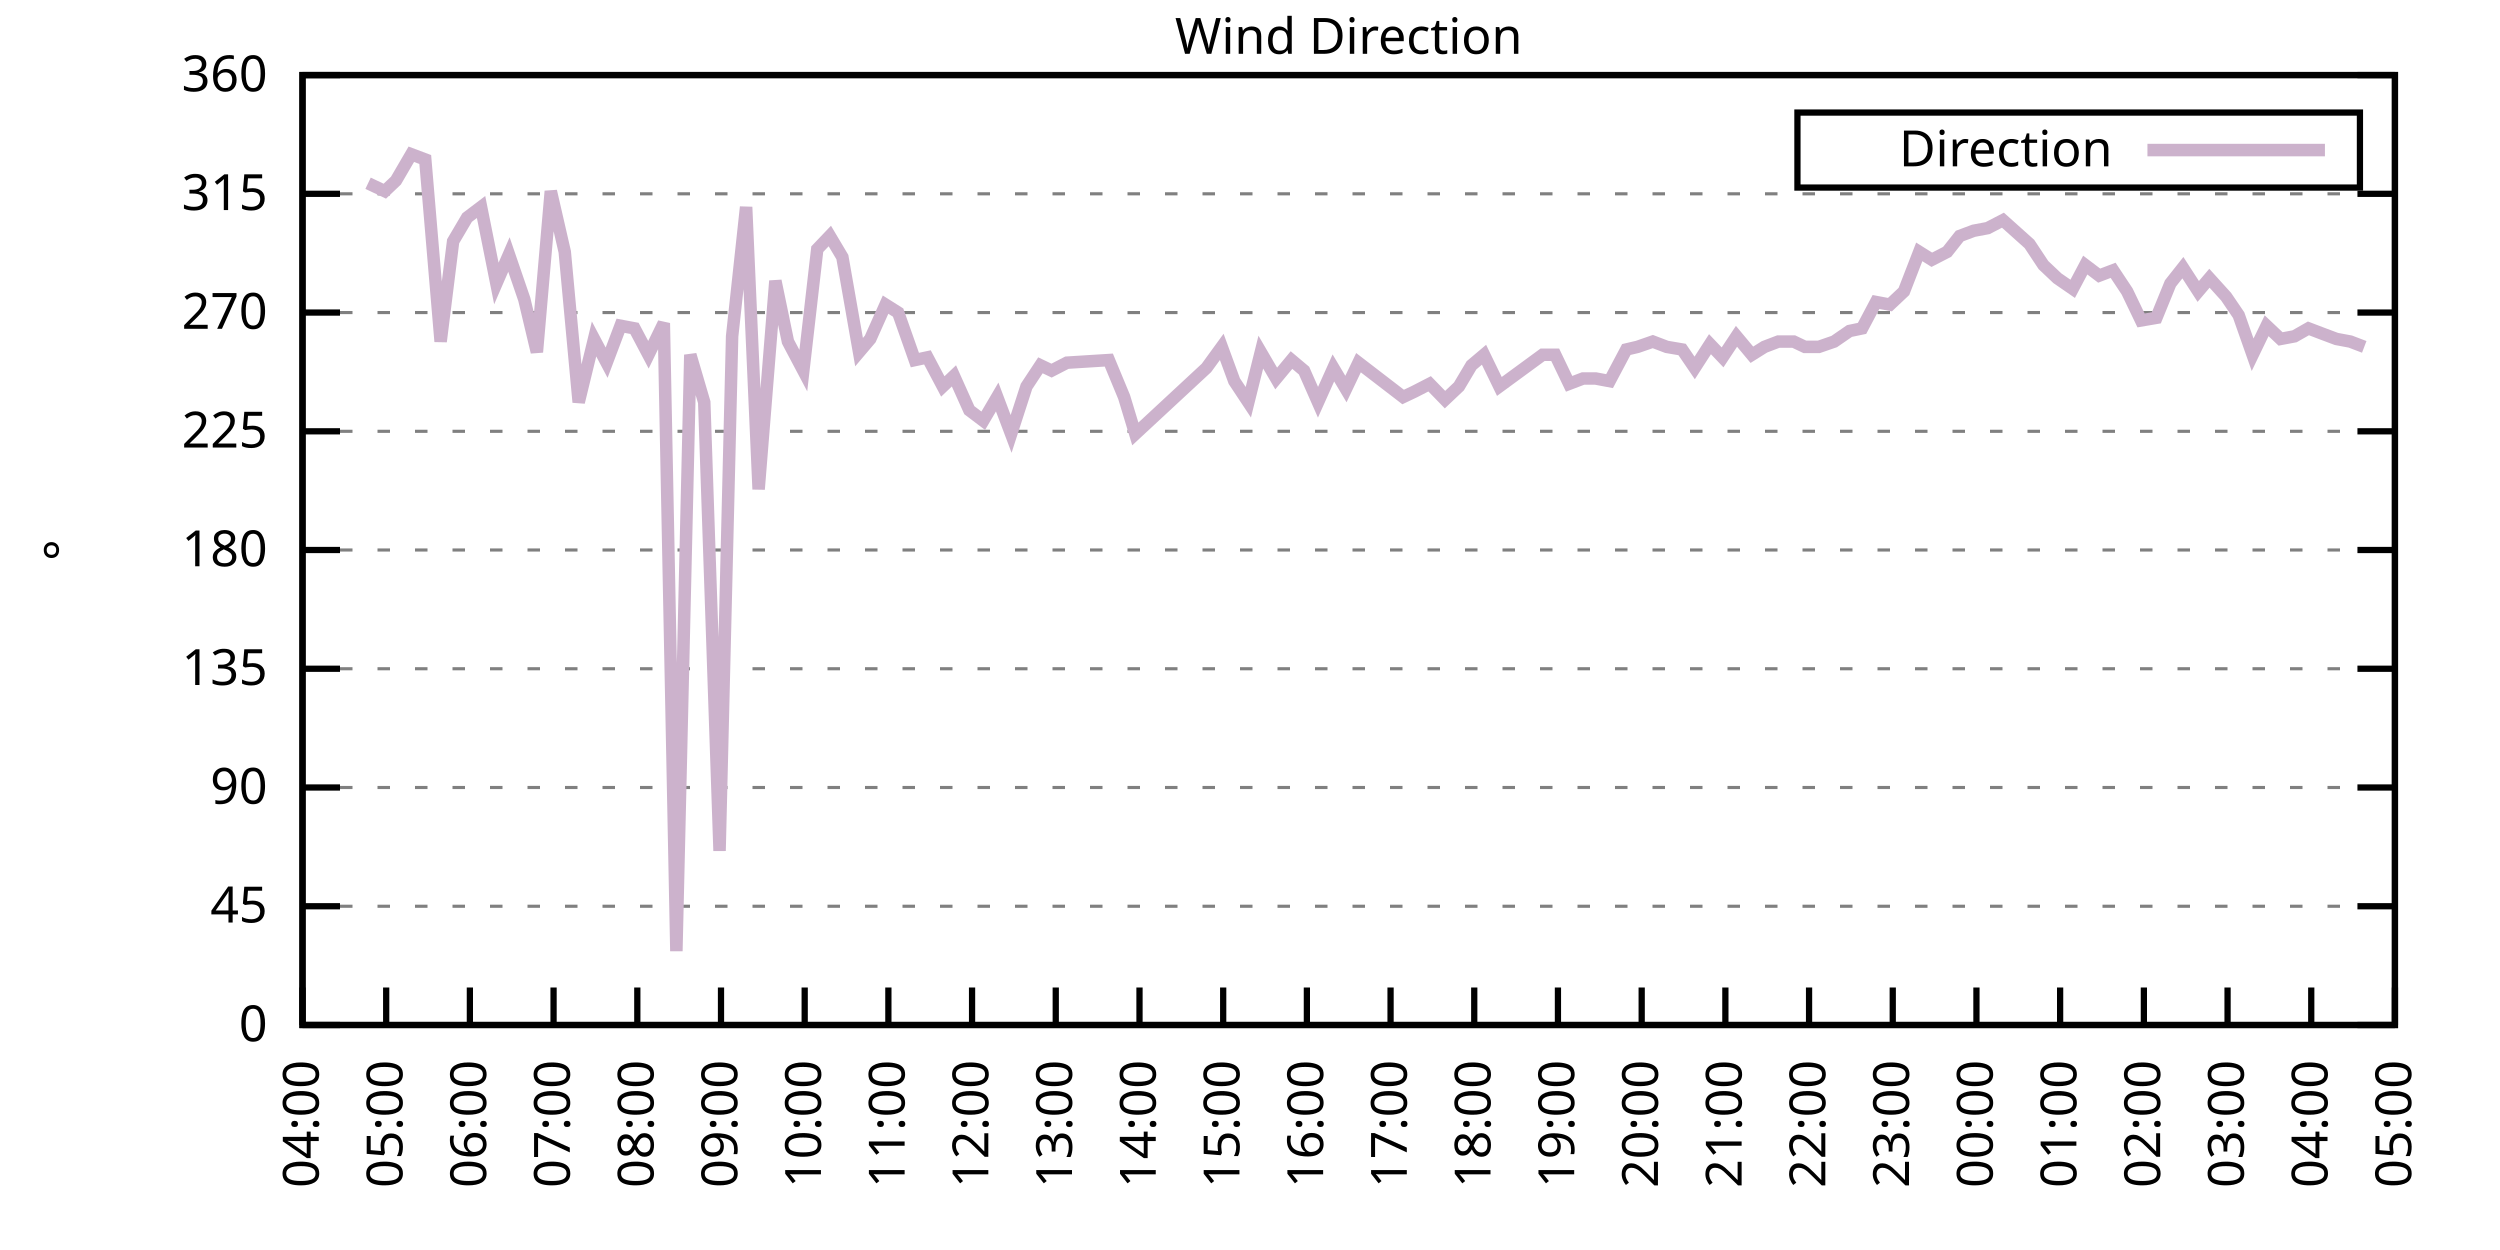
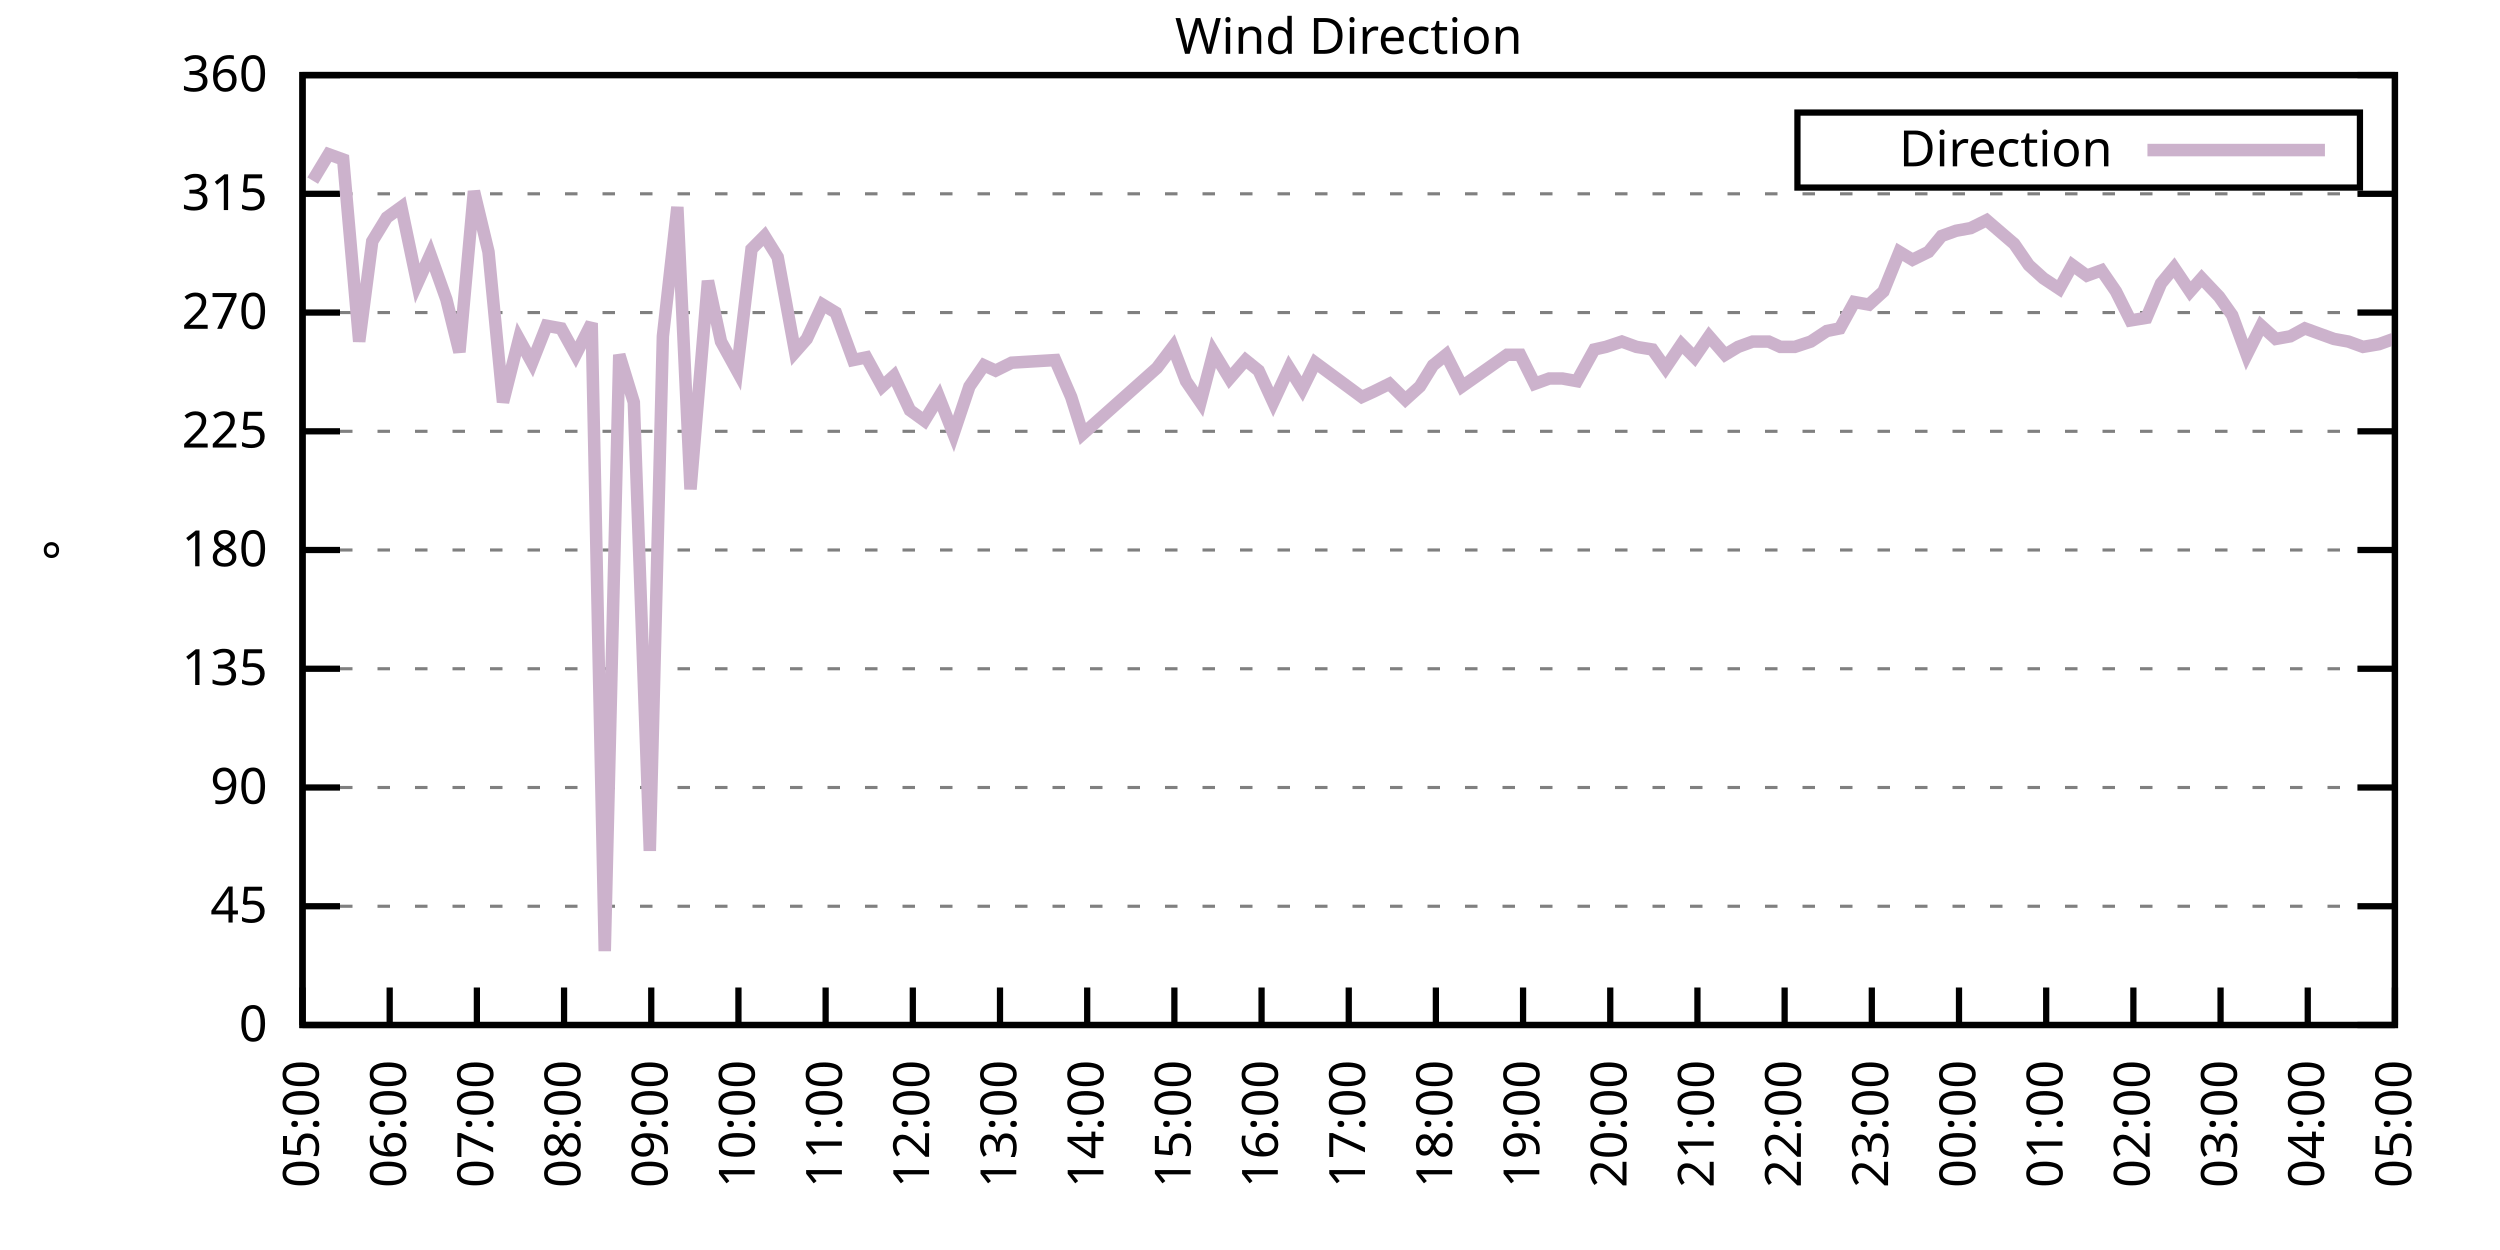
<svg xmlns="http://www.w3.org/2000/svg" xmlns:xlink="http://www.w3.org/1999/xlink" width="400" height="200" viewBox="0 0 400 200">
  <g id="gnuplot_canvas">
    <rect x="0" y="0" width="400" height="200" fill="none" />
    <defs>
      <circle id="gpDot" r="0.5" stroke-width="0.5" stroke="currentColor" />
      <path id="gpPt0" stroke-width="0.333" stroke="currentColor" d="M-1,0 h2 M0,-1 v2" />
      <path id="gpPt1" stroke-width="0.333" stroke="currentColor" d="M-1,-1 L1,1 M1,-1 L-1,1" />
      <path id="gpPt2" stroke-width="0.333" stroke="currentColor" d="M-1,0 L1,0 M0,-1 L0,1 M-1,-1 L1,1 M-1,1 L1,-1" />
      <rect id="gpPt3" stroke-width="0.333" stroke="currentColor" x="-1" y="-1" width="2" height="2" />
      <rect id="gpPt4" stroke-width="0.333" stroke="currentColor" fill="currentColor" x="-1" y="-1" width="2" height="2" />
      <circle id="gpPt5" stroke-width="0.333" stroke="currentColor" cx="0" cy="0" r="1" />
      <use xlink:href="#gpPt5" id="gpPt6" fill="currentColor" stroke="none" />
      <path id="gpPt7" stroke-width="0.333" stroke="currentColor" d="M0,-1.33 L-1.33,0.67 L1.33,0.67 z" />
      <use xlink:href="#gpPt7" id="gpPt8" fill="currentColor" stroke="none" />
      <use xlink:href="#gpPt7" id="gpPt9" stroke="currentColor" transform="rotate(180)" />
      <use xlink:href="#gpPt9" id="gpPt10" fill="currentColor" stroke="none" />
      <use xlink:href="#gpPt3" id="gpPt11" stroke="currentColor" transform="rotate(45)" />
      <use xlink:href="#gpPt11" id="gpPt12" fill="currentColor" stroke="none" />
      <path id="gpPt13" stroke-width="0.333" stroke="currentColor" d="M0,1.330 L1.265,0.411 L0.782,-1.067 L-0.782,-1.076 L-1.265,0.411 z" />
      <use xlink:href="#gpPt13" id="gpPt14" fill="currentColor" stroke="none" />
      <filter id="textbox" filterUnits="objectBoundingBox" x="0" y="0" height="1" width="1">
        <feFlood flood-color="white" flood-opacity="1" result="bgnd" />
        <feComposite in="SourceGraphic" in2="bgnd" operator="atop" />
      </filter>
      <filter id="greybox" filterUnits="objectBoundingBox" x="0" y="0" height="1" width="1">
        <feFlood flood-color="lightgrey" flood-opacity="1" result="grey" />
        <feComposite in="SourceGraphic" in2="grey" operator="atop" />
      </filter>
    </defs>
    <g fill="none" color="white" stroke="currentColor" stroke-width="1.00" stroke-linecap="butt" stroke-linejoin="miter">
</g>
    <g fill="none" color="black" stroke="currentColor" stroke-width="1.00" stroke-linecap="butt" stroke-linejoin="miter">
      <g stroke="none" shape-rendering="crispEdges">
        <polygon fill="rgb(255, 255, 255)" points="48.40,164.00 383.18,164.00 383.18,12.02 48.40,12.02 " />
      </g>
    </g>
    <g fill="none" color="black" stroke="currentColor" stroke-width="1.00" stroke-linecap="butt" stroke-linejoin="miter">
</g>
    <g fill="none" color="black" stroke="black" stroke-width="0.50" stroke-linecap="butt" stroke-linejoin="miter">
</g>
    <g fill="none" color="gray" stroke="currentColor" stroke-width="0.50" stroke-linecap="butt" stroke-linejoin="miter">
      <path stroke="gray" stroke-dasharray="2,4" class="gridline" d="M48.40,164.00 L383.19,164.00  " />
    </g>
    <g fill="none" color="gray" stroke="gray" stroke-width="1.00" stroke-linecap="butt" stroke-linejoin="miter">
</g>
    <g fill="none" color="black" stroke="currentColor" stroke-width="1.00" stroke-linecap="butt" stroke-linejoin="miter">
      <path stroke="black" d="M48.40,164.00 L54.40,164.00 M383.19,164.00 L377.19,164.00  " />
      <g transform="translate(42.80,166.60)" stroke="none" fill="black" font-family="Sans" font-size="8.00" text-anchor="end">
        <text>
          <tspan font-family="Sans"> 0</tspan>
        </text>
      </g>
    </g>
    <g fill="none" color="black" stroke="currentColor" stroke-width="1.00" stroke-linecap="butt" stroke-linejoin="miter">
</g>
    <g fill="none" color="black" stroke="black" stroke-width="0.50" stroke-linecap="butt" stroke-linejoin="miter">
</g>
    <g fill="none" color="gray" stroke="currentColor" stroke-width="0.50" stroke-linecap="butt" stroke-linejoin="miter">
      <path stroke="gray" stroke-dasharray="2,4" class="gridline" d="M48.40,145.00 L383.19,145.00  " />
    </g>
    <g fill="none" color="gray" stroke="gray" stroke-width="1.00" stroke-linecap="butt" stroke-linejoin="miter">
</g>
    <g fill="none" color="black" stroke="currentColor" stroke-width="1.00" stroke-linecap="butt" stroke-linejoin="miter">
      <path stroke="black" d="M48.40,145.00 L54.40,145.00 M383.19,145.00 L377.19,145.00  " />
      <g transform="translate(42.80,147.60)" stroke="none" fill="black" font-family="Sans" font-size="8.00" text-anchor="end">
        <text>
          <tspan font-family="Sans"> 45</tspan>
        </text>
      </g>
    </g>
    <g fill="none" color="black" stroke="currentColor" stroke-width="1.00" stroke-linecap="butt" stroke-linejoin="miter">
</g>
    <g fill="none" color="black" stroke="black" stroke-width="0.50" stroke-linecap="butt" stroke-linejoin="miter">
</g>
    <g fill="none" color="gray" stroke="currentColor" stroke-width="0.50" stroke-linecap="butt" stroke-linejoin="miter">
      <path stroke="gray" stroke-dasharray="2,4" class="gridline" d="M48.40,126.00 L383.19,126.00  " />
    </g>
    <g fill="none" color="gray" stroke="gray" stroke-width="1.00" stroke-linecap="butt" stroke-linejoin="miter">
</g>
    <g fill="none" color="black" stroke="currentColor" stroke-width="1.00" stroke-linecap="butt" stroke-linejoin="miter">
      <path stroke="black" d="M48.40,126.00 L54.40,126.00 M383.19,126.00 L377.19,126.00  " />
      <g transform="translate(42.80,128.60)" stroke="none" fill="black" font-family="Sans" font-size="8.00" text-anchor="end">
        <text>
          <tspan font-family="Sans"> 90</tspan>
        </text>
      </g>
    </g>
    <g fill="none" color="black" stroke="currentColor" stroke-width="1.00" stroke-linecap="butt" stroke-linejoin="miter">
</g>
    <g fill="none" color="black" stroke="black" stroke-width="0.50" stroke-linecap="butt" stroke-linejoin="miter">
</g>
    <g fill="none" color="gray" stroke="currentColor" stroke-width="0.50" stroke-linecap="butt" stroke-linejoin="miter">
      <path stroke="gray" stroke-dasharray="2,4" class="gridline" d="M48.40,107.00 L383.19,107.00  " />
    </g>
    <g fill="none" color="gray" stroke="gray" stroke-width="1.00" stroke-linecap="butt" stroke-linejoin="miter">
</g>
    <g fill="none" color="black" stroke="currentColor" stroke-width="1.00" stroke-linecap="butt" stroke-linejoin="miter">
      <path stroke="black" d="M48.40,107.00 L54.40,107.00 M383.19,107.00 L377.19,107.00  " />
      <g transform="translate(42.80,109.60)" stroke="none" fill="black" font-family="Sans" font-size="8.00" text-anchor="end">
        <text>
          <tspan font-family="Sans"> 135</tspan>
        </text>
      </g>
    </g>
    <g fill="none" color="black" stroke="currentColor" stroke-width="1.00" stroke-linecap="butt" stroke-linejoin="miter">
</g>
    <g fill="none" color="black" stroke="black" stroke-width="0.50" stroke-linecap="butt" stroke-linejoin="miter">
</g>
    <g fill="none" color="gray" stroke="currentColor" stroke-width="0.50" stroke-linecap="butt" stroke-linejoin="miter">
      <path stroke="gray" stroke-dasharray="2,4" class="gridline" d="M48.40,88.00 L383.19,88.00  " />
    </g>
    <g fill="none" color="gray" stroke="gray" stroke-width="1.00" stroke-linecap="butt" stroke-linejoin="miter">
</g>
    <g fill="none" color="black" stroke="currentColor" stroke-width="1.00" stroke-linecap="butt" stroke-linejoin="miter">
      <path stroke="black" d="M48.40,88.00 L54.40,88.00 M383.19,88.00 L377.19,88.00  " />
      <g transform="translate(42.80,90.60)" stroke="none" fill="black" font-family="Sans" font-size="8.00" text-anchor="end">
        <text>
          <tspan font-family="Sans"> 180</tspan>
        </text>
      </g>
    </g>
    <g fill="none" color="black" stroke="currentColor" stroke-width="1.00" stroke-linecap="butt" stroke-linejoin="miter">
</g>
    <g fill="none" color="black" stroke="black" stroke-width="0.50" stroke-linecap="butt" stroke-linejoin="miter">
</g>
    <g fill="none" color="gray" stroke="currentColor" stroke-width="0.50" stroke-linecap="butt" stroke-linejoin="miter">
      <path stroke="gray" stroke-dasharray="2,4" class="gridline" d="M48.40,69.01 L383.19,69.01  " />
    </g>
    <g fill="none" color="gray" stroke="gray" stroke-width="1.00" stroke-linecap="butt" stroke-linejoin="miter">
</g>
    <g fill="none" color="black" stroke="currentColor" stroke-width="1.00" stroke-linecap="butt" stroke-linejoin="miter">
      <path stroke="black" d="M48.40,69.01 L54.40,69.01 M383.19,69.01 L377.19,69.01  " />
      <g transform="translate(42.80,71.61)" stroke="none" fill="black" font-family="Sans" font-size="8.00" text-anchor="end">
        <text>
          <tspan font-family="Sans"> 225</tspan>
        </text>
      </g>
    </g>
    <g fill="none" color="black" stroke="currentColor" stroke-width="1.00" stroke-linecap="butt" stroke-linejoin="miter">
</g>
    <g fill="none" color="black" stroke="black" stroke-width="0.50" stroke-linecap="butt" stroke-linejoin="miter">
</g>
    <g fill="none" color="gray" stroke="currentColor" stroke-width="0.50" stroke-linecap="butt" stroke-linejoin="miter">
      <path stroke="gray" stroke-dasharray="2,4" class="gridline" d="M48.40,50.01 L383.19,50.01  " />
    </g>
    <g fill="none" color="gray" stroke="gray" stroke-width="1.00" stroke-linecap="butt" stroke-linejoin="miter">
</g>
    <g fill="none" color="black" stroke="currentColor" stroke-width="1.00" stroke-linecap="butt" stroke-linejoin="miter">
      <path stroke="black" d="M48.40,50.01 L54.40,50.01 M383.19,50.01 L377.19,50.01  " />
      <g transform="translate(42.80,52.61)" stroke="none" fill="black" font-family="Sans" font-size="8.00" text-anchor="end">
        <text>
          <tspan font-family="Sans"> 270</tspan>
        </text>
      </g>
    </g>
    <g fill="none" color="black" stroke="currentColor" stroke-width="1.00" stroke-linecap="butt" stroke-linejoin="miter">
</g>
    <g fill="none" color="black" stroke="black" stroke-width="0.50" stroke-linecap="butt" stroke-linejoin="miter">
</g>
    <g fill="none" color="gray" stroke="currentColor" stroke-width="0.50" stroke-linecap="butt" stroke-linejoin="miter">
      <path stroke="gray" stroke-dasharray="2,4" class="gridline" d="M48.40,31.01 L383.19,31.01  " />
    </g>
    <g fill="none" color="gray" stroke="gray" stroke-width="1.00" stroke-linecap="butt" stroke-linejoin="miter">
</g>
    <g fill="none" color="black" stroke="currentColor" stroke-width="1.00" stroke-linecap="butt" stroke-linejoin="miter">
      <path stroke="black" d="M48.40,31.01 L54.40,31.01 M383.19,31.01 L377.19,31.01  " />
      <g transform="translate(42.80,33.61)" stroke="none" fill="black" font-family="Sans" font-size="8.00" text-anchor="end">
        <text>
          <tspan font-family="Sans"> 315</tspan>
        </text>
      </g>
    </g>
    <g fill="none" color="black" stroke="currentColor" stroke-width="1.00" stroke-linecap="butt" stroke-linejoin="miter">
</g>
    <g fill="none" color="black" stroke="black" stroke-width="0.50" stroke-linecap="butt" stroke-linejoin="miter">
</g>
    <g fill="none" color="gray" stroke="currentColor" stroke-width="0.50" stroke-linecap="butt" stroke-linejoin="miter">
      <path stroke="gray" stroke-dasharray="2,4" class="gridline" d="M48.40,12.01 L383.19,12.01  " />
    </g>
    <g fill="none" color="gray" stroke="gray" stroke-width="1.00" stroke-linecap="butt" stroke-linejoin="miter">
</g>
    <g fill="none" color="black" stroke="currentColor" stroke-width="1.00" stroke-linecap="butt" stroke-linejoin="miter">
      <path stroke="black" d="M48.40,12.01 L54.40,12.01 M383.19,12.01 L377.19,12.01  " />
      <g transform="translate(42.80,14.61)" stroke="none" fill="black" font-family="Sans" font-size="8.00" text-anchor="end">
        <text>
          <tspan font-family="Sans"> 360</tspan>
        </text>
      </g>
    </g>
    <g fill="none" color="black" stroke="currentColor" stroke-width="1.00" stroke-linecap="butt" stroke-linejoin="miter">
      <path stroke="black" d="M48.40,164.00 L48.40,158.00  " />
      <g transform="translate(51.00,169.60) rotate(270.00)" stroke="none" fill="black" font-family="Sans" font-size="8.00" text-anchor="end">
        <text>
-           <tspan font-family="Sans">04:00</tspan>
-         </text>
-       </g>
-     </g>
-     <g fill="none" color="black" stroke="currentColor" stroke-width="1.00" stroke-linecap="butt" stroke-linejoin="miter">
-       <path stroke="black" d="M61.79,164.00 L61.79,158.00  " />
-       <g transform="translate(64.39,169.60) rotate(270.00)" stroke="none" fill="black" font-family="Sans" font-size="8.00" text-anchor="end">
-         <text>
          <tspan font-family="Sans">05:00</tspan>
        </text>
      </g>
    </g>
    <g fill="none" color="black" stroke="currentColor" stroke-width="1.00" stroke-linecap="butt" stroke-linejoin="miter">
-       <path stroke="black" d="M75.18,164.00 L75.18,158.00  " />
-       <g transform="translate(77.78,169.60) rotate(270.00)" stroke="none" fill="black" font-family="Sans" font-size="8.00" text-anchor="end">
+       <path stroke="black" d="M62.35,164.00 L62.35,158.00  " />
+       <g transform="translate(64.95,169.60) rotate(270.00)" stroke="none" fill="black" font-family="Sans" font-size="8.00" text-anchor="end">
        <text>
          <tspan font-family="Sans">06:00</tspan>
        </text>
      </g>
    </g>
    <g fill="none" color="black" stroke="currentColor" stroke-width="1.00" stroke-linecap="butt" stroke-linejoin="miter">
-       <path stroke="black" d="M88.57,164.00 L88.57,158.00  " />
-       <g transform="translate(91.17,169.60) rotate(270.00)" stroke="none" fill="black" font-family="Sans" font-size="8.00" text-anchor="end">
+       <path stroke="black" d="M76.30,164.00 L76.30,158.00  " />
+       <g transform="translate(78.90,169.60) rotate(270.00)" stroke="none" fill="black" font-family="Sans" font-size="8.00" text-anchor="end">
        <text>
          <tspan font-family="Sans">07:00</tspan>
        </text>
      </g>
    </g>
    <g fill="none" color="black" stroke="currentColor" stroke-width="1.00" stroke-linecap="butt" stroke-linejoin="miter">
-       <path stroke="black" d="M101.97,164.00 L101.97,158.00  " />
-       <g transform="translate(104.57,169.60) rotate(270.00)" stroke="none" fill="black" font-family="Sans" font-size="8.00" text-anchor="end">
+       <path stroke="black" d="M90.25,164.00 L90.25,158.00  " />
+       <g transform="translate(92.85,169.60) rotate(270.00)" stroke="none" fill="black" font-family="Sans" font-size="8.00" text-anchor="end">
        <text>
          <tspan font-family="Sans">08:00</tspan>
        </text>
      </g>
    </g>
    <g fill="none" color="black" stroke="currentColor" stroke-width="1.00" stroke-linecap="butt" stroke-linejoin="miter">
-       <path stroke="black" d="M115.36,164.00 L115.36,158.00  " />
-       <g transform="translate(117.96,169.60) rotate(270.00)" stroke="none" fill="black" font-family="Sans" font-size="8.00" text-anchor="end">
+       <path stroke="black" d="M104.20,164.00 L104.20,158.00  " />
+       <g transform="translate(106.80,169.60) rotate(270.00)" stroke="none" fill="black" font-family="Sans" font-size="8.00" text-anchor="end">
        <text>
          <tspan font-family="Sans">09:00</tspan>
        </text>
      </g>
    </g>
    <g fill="none" color="black" stroke="currentColor" stroke-width="1.00" stroke-linecap="butt" stroke-linejoin="miter">
-       <path stroke="black" d="M128.75,164.00 L128.75,158.00  " />
-       <g transform="translate(131.35,169.60) rotate(270.00)" stroke="none" fill="black" font-family="Sans" font-size="8.00" text-anchor="end">
+       <path stroke="black" d="M118.15,164.00 L118.15,158.00  " />
+       <g transform="translate(120.75,169.60) rotate(270.00)" stroke="none" fill="black" font-family="Sans" font-size="8.00" text-anchor="end">
        <text>
          <tspan font-family="Sans">10:00</tspan>
        </text>
      </g>
    </g>
    <g fill="none" color="black" stroke="currentColor" stroke-width="1.00" stroke-linecap="butt" stroke-linejoin="miter">
-       <path stroke="black" d="M142.14,164.00 L142.14,158.00  " />
-       <g transform="translate(144.74,169.60) rotate(270.00)" stroke="none" fill="black" font-family="Sans" font-size="8.00" text-anchor="end">
+       <path stroke="black" d="M132.10,164.00 L132.10,158.00  " />
+       <g transform="translate(134.70,169.60) rotate(270.00)" stroke="none" fill="black" font-family="Sans" font-size="8.00" text-anchor="end">
        <text>
          <tspan font-family="Sans">11:00</tspan>
        </text>
      </g>
    </g>
    <g fill="none" color="black" stroke="currentColor" stroke-width="1.00" stroke-linecap="butt" stroke-linejoin="miter">
-       <path stroke="black" d="M155.53,164.00 L155.53,158.00  " />
-       <g transform="translate(158.13,169.60) rotate(270.00)" stroke="none" fill="black" font-family="Sans" font-size="8.00" text-anchor="end">
+       <path stroke="black" d="M146.05,164.00 L146.05,158.00  " />
+       <g transform="translate(148.65,169.60) rotate(270.00)" stroke="none" fill="black" font-family="Sans" font-size="8.00" text-anchor="end">
        <text>
          <tspan font-family="Sans">12:00</tspan>
        </text>
      </g>
    </g>
    <g fill="none" color="black" stroke="currentColor" stroke-width="1.00" stroke-linecap="butt" stroke-linejoin="miter">
-       <path stroke="black" d="M168.92,164.00 L168.92,158.00  " />
-       <g transform="translate(171.52,169.60) rotate(270.00)" stroke="none" fill="black" font-family="Sans" font-size="8.00" text-anchor="end">
+       <path stroke="black" d="M160.00,164.00 L160.00,158.00  " />
+       <g transform="translate(162.60,169.60) rotate(270.00)" stroke="none" fill="black" font-family="Sans" font-size="8.00" text-anchor="end">
        <text>
          <tspan font-family="Sans">13:00</tspan>
        </text>
      </g>
    </g>
    <g fill="none" color="black" stroke="currentColor" stroke-width="1.00" stroke-linecap="butt" stroke-linejoin="miter">
-       <path stroke="black" d="M182.32,164.00 L182.32,158.00  " />
-       <g transform="translate(184.92,169.60) rotate(270.00)" stroke="none" fill="black" font-family="Sans" font-size="8.00" text-anchor="end">
+       <path stroke="black" d="M173.95,164.00 L173.95,158.00  " />
+       <g transform="translate(176.55,169.60) rotate(270.00)" stroke="none" fill="black" font-family="Sans" font-size="8.00" text-anchor="end">
        <text>
          <tspan font-family="Sans">14:00</tspan>
        </text>
      </g>
    </g>
    <g fill="none" color="black" stroke="currentColor" stroke-width="1.00" stroke-linecap="butt" stroke-linejoin="miter">
-       <path stroke="black" d="M195.71,164.00 L195.71,158.00  " />
-       <g transform="translate(198.31,169.60) rotate(270.00)" stroke="none" fill="black" font-family="Sans" font-size="8.00" text-anchor="end">
+       <path stroke="black" d="M187.90,164.00 L187.90,158.00  " />
+       <g transform="translate(190.50,169.60) rotate(270.00)" stroke="none" fill="black" font-family="Sans" font-size="8.00" text-anchor="end">
        <text>
          <tspan font-family="Sans">15:00</tspan>
        </text>
      </g>
    </g>
    <g fill="none" color="black" stroke="currentColor" stroke-width="1.00" stroke-linecap="butt" stroke-linejoin="miter">
-       <path stroke="black" d="M209.10,164.00 L209.10,158.00  " />
-       <g transform="translate(211.70,169.60) rotate(270.00)" stroke="none" fill="black" font-family="Sans" font-size="8.00" text-anchor="end">
+       <path stroke="black" d="M201.85,164.00 L201.85,158.00  " />
+       <g transform="translate(204.45,169.60) rotate(270.00)" stroke="none" fill="black" font-family="Sans" font-size="8.00" text-anchor="end">
        <text>
          <tspan font-family="Sans">16:00</tspan>
        </text>
      </g>
    </g>
    <g fill="none" color="black" stroke="currentColor" stroke-width="1.00" stroke-linecap="butt" stroke-linejoin="miter">
-       <path stroke="black" d="M222.49,164.00 L222.49,158.00  " />
-       <g transform="translate(225.09,169.60) rotate(270.00)" stroke="none" fill="black" font-family="Sans" font-size="8.00" text-anchor="end">
+       <path stroke="black" d="M215.80,164.00 L215.80,158.00  " />
+       <g transform="translate(218.40,169.60) rotate(270.00)" stroke="none" fill="black" font-family="Sans" font-size="8.00" text-anchor="end">
        <text>
          <tspan font-family="Sans">17:00</tspan>
        </text>
      </g>
    </g>
    <g fill="none" color="black" stroke="currentColor" stroke-width="1.00" stroke-linecap="butt" stroke-linejoin="miter">
-       <path stroke="black" d="M235.88,164.00 L235.88,158.00  " />
-       <g transform="translate(238.48,169.60) rotate(270.00)" stroke="none" fill="black" font-family="Sans" font-size="8.00" text-anchor="end">
+       <path stroke="black" d="M229.74,164.00 L229.74,158.00  " />
+       <g transform="translate(232.34,169.60) rotate(270.00)" stroke="none" fill="black" font-family="Sans" font-size="8.00" text-anchor="end">
        <text>
          <tspan font-family="Sans">18:00</tspan>
        </text>
      </g>
    </g>
    <g fill="none" color="black" stroke="currentColor" stroke-width="1.00" stroke-linecap="butt" stroke-linejoin="miter">
-       <path stroke="black" d="M249.27,164.00 L249.27,158.00  " />
-       <g transform="translate(251.87,169.60) rotate(270.00)" stroke="none" fill="black" font-family="Sans" font-size="8.00" text-anchor="end">
+       <path stroke="black" d="M243.69,164.00 L243.69,158.00  " />
+       <g transform="translate(246.29,169.60) rotate(270.00)" stroke="none" fill="black" font-family="Sans" font-size="8.00" text-anchor="end">
        <text>
          <tspan font-family="Sans">19:00</tspan>
        </text>
      </g>
    </g>
    <g fill="none" color="black" stroke="currentColor" stroke-width="1.00" stroke-linecap="butt" stroke-linejoin="miter">
-       <path stroke="black" d="M262.67,164.00 L262.67,158.00  " />
-       <g transform="translate(265.27,169.60) rotate(270.00)" stroke="none" fill="black" font-family="Sans" font-size="8.00" text-anchor="end">
+       <path stroke="black" d="M257.64,164.00 L257.64,158.00  " />
+       <g transform="translate(260.24,169.60) rotate(270.00)" stroke="none" fill="black" font-family="Sans" font-size="8.00" text-anchor="end">
        <text>
          <tspan font-family="Sans">20:00</tspan>
        </text>
      </g>
    </g>
    <g fill="none" color="black" stroke="currentColor" stroke-width="1.00" stroke-linecap="butt" stroke-linejoin="miter">
-       <path stroke="black" d="M276.06,164.00 L276.06,158.00  " />
-       <g transform="translate(278.66,169.60) rotate(270.00)" stroke="none" fill="black" font-family="Sans" font-size="8.00" text-anchor="end">
+       <path stroke="black" d="M271.59,164.00 L271.59,158.00  " />
+       <g transform="translate(274.19,169.60) rotate(270.00)" stroke="none" fill="black" font-family="Sans" font-size="8.00" text-anchor="end">
        <text>
          <tspan font-family="Sans">21:00</tspan>
        </text>
      </g>
    </g>
    <g fill="none" color="black" stroke="currentColor" stroke-width="1.00" stroke-linecap="butt" stroke-linejoin="miter">
-       <path stroke="black" d="M289.45,164.00 L289.45,158.00  " />
-       <g transform="translate(292.05,169.60) rotate(270.00)" stroke="none" fill="black" font-family="Sans" font-size="8.00" text-anchor="end">
+       <path stroke="black" d="M285.54,164.00 L285.54,158.00  " />
+       <g transform="translate(288.14,169.60) rotate(270.00)" stroke="none" fill="black" font-family="Sans" font-size="8.00" text-anchor="end">
        <text>
          <tspan font-family="Sans">22:00</tspan>
        </text>
      </g>
    </g>
    <g fill="none" color="black" stroke="currentColor" stroke-width="1.00" stroke-linecap="butt" stroke-linejoin="miter">
-       <path stroke="black" d="M302.84,164.00 L302.84,158.00  " />
-       <g transform="translate(305.44,169.60) rotate(270.00)" stroke="none" fill="black" font-family="Sans" font-size="8.00" text-anchor="end">
+       <path stroke="black" d="M299.49,164.00 L299.49,158.00  " />
+       <g transform="translate(302.09,169.60) rotate(270.00)" stroke="none" fill="black" font-family="Sans" font-size="8.00" text-anchor="end">
        <text>
          <tspan font-family="Sans">23:00</tspan>
        </text>
      </g>
    </g>
    <g fill="none" color="black" stroke="currentColor" stroke-width="1.00" stroke-linecap="butt" stroke-linejoin="miter">
-       <path stroke="black" d="M316.23,164.00 L316.23,158.00  " />
-       <g transform="translate(318.83,169.60) rotate(270.00)" stroke="none" fill="black" font-family="Sans" font-size="8.00" text-anchor="end">
+       <path stroke="black" d="M313.44,164.00 L313.44,158.00  " />
+       <g transform="translate(316.04,169.60) rotate(270.00)" stroke="none" fill="black" font-family="Sans" font-size="8.00" text-anchor="end">
        <text>
          <tspan font-family="Sans">00:00</tspan>
        </text>
      </g>
    </g>
    <g fill="none" color="black" stroke="currentColor" stroke-width="1.00" stroke-linecap="butt" stroke-linejoin="miter">
-       <path stroke="black" d="M329.62,164.00 L329.62,158.00  " />
-       <g transform="translate(332.22,169.60) rotate(270.00)" stroke="none" fill="black" font-family="Sans" font-size="8.00" text-anchor="end">
+       <path stroke="black" d="M327.39,164.00 L327.39,158.00  " />
+       <g transform="translate(329.99,169.60) rotate(270.00)" stroke="none" fill="black" font-family="Sans" font-size="8.00" text-anchor="end">
        <text>
          <tspan font-family="Sans">01:00</tspan>
        </text>
      </g>
    </g>
    <g fill="none" color="black" stroke="currentColor" stroke-width="1.00" stroke-linecap="butt" stroke-linejoin="miter">
-       <path stroke="black" d="M343.02,164.00 L343.02,158.00  " />
-       <g transform="translate(345.62,169.60) rotate(270.00)" stroke="none" fill="black" font-family="Sans" font-size="8.00" text-anchor="end">
+       <path stroke="black" d="M341.34,164.00 L341.34,158.00  " />
+       <g transform="translate(343.94,169.60) rotate(270.00)" stroke="none" fill="black" font-family="Sans" font-size="8.00" text-anchor="end">
        <text>
          <tspan font-family="Sans">02:00</tspan>
        </text>
      </g>
    </g>
    <g fill="none" color="black" stroke="currentColor" stroke-width="1.00" stroke-linecap="butt" stroke-linejoin="miter">
-       <path stroke="black" d="M356.41,164.00 L356.41,158.00  " />
-       <g transform="translate(359.01,169.60) rotate(270.00)" stroke="none" fill="black" font-family="Sans" font-size="8.00" text-anchor="end">
+       <path stroke="black" d="M355.29,164.00 L355.29,158.00  " />
+       <g transform="translate(357.89,169.60) rotate(270.00)" stroke="none" fill="black" font-family="Sans" font-size="8.00" text-anchor="end">
        <text>
          <tspan font-family="Sans">03:00</tspan>
        </text>
      </g>
    </g>
    <g fill="none" color="black" stroke="currentColor" stroke-width="1.00" stroke-linecap="butt" stroke-linejoin="miter">
-       <path stroke="black" d="M369.80,164.00 L369.80,158.00  " />
-       <g transform="translate(372.40,169.60) rotate(270.00)" stroke="none" fill="black" font-family="Sans" font-size="8.00" text-anchor="end">
+       <path stroke="black" d="M369.24,164.00 L369.24,158.00  " />
+       <g transform="translate(371.84,169.60) rotate(270.00)" stroke="none" fill="black" font-family="Sans" font-size="8.00" text-anchor="end">
        <text>
          <tspan font-family="Sans">04:00</tspan>
        </text>
      </g>
    </g>
    <g fill="none" color="black" stroke="currentColor" stroke-width="1.00" stroke-linecap="butt" stroke-linejoin="miter">
      <path stroke="black" d="M383.19,164.00 L383.19,158.00  " />
      <g transform="translate(385.79,169.60) rotate(270.00)" stroke="none" fill="black" font-family="Sans" font-size="8.00" text-anchor="end">
        <text>
          <tspan font-family="Sans">05:00</tspan>
        </text>
      </g>
    </g>
    <g fill="none" color="black" stroke="currentColor" stroke-width="1.00" stroke-linecap="butt" stroke-linejoin="miter">
</g>
    <g fill="none" color="black" stroke="currentColor" stroke-width="1.00" stroke-linecap="butt" stroke-linejoin="miter">
      <path stroke="black" d="M48.40,12.01 L48.40,164.00 L383.19,164.00 L383.19,12.01 L48.40,12.01 Z  " />
    </g>
    <g fill="none" color="black" stroke="currentColor" stroke-width="1.00" stroke-linecap="butt" stroke-linejoin="miter">
</g>
    <g fill="none" color="black" stroke="currentColor" stroke-width="1.00" stroke-linecap="butt" stroke-linejoin="miter">
      <path stroke="black" d="M287.59,30.01 L287.59,18.01 L377.59,18.01 L377.59,30.01 L287.59,30.01 Z  " />
    </g>
    <g id="Wind_direction_plot_1">
      <g fill="none" color="white" stroke="black" stroke-width="2.00" stroke-linecap="butt" stroke-linejoin="miter">
</g>
      <g fill="none" color="black" stroke="currentColor" stroke-width="2.00" stroke-linecap="butt" stroke-linejoin="miter">
        <g transform="translate(337.99,26.61)" stroke="none" fill="black" font-family="Sans" font-size="8.00" text-anchor="end">
          <text>
            <tspan font-family="Sans">Direction</tspan>
          </text>
        </g>
      </g>
      <g fill="none" color="black" stroke="currentColor" stroke-width="2.00" stroke-linecap="butt" stroke-linejoin="miter">
-         <path stroke="rgb(204, 178, 204)" d="M343.59,24.01 L371.99,24.01 M58.89,29.32 L61.57,30.59 L63.35,28.90 L65.81,24.68 L68.04,25.52 L70.50,54.65   L72.50,38.61 L74.74,34.81 L76.97,33.12 L79.42,45.36 L81.43,40.72 L83.89,47.90 L85.90,56.34 L88.13,30.59   L90.36,40.30 L92.59,64.36 L95.05,54.23 L97.06,58.03 L99.29,52.12 L101.52,52.54 L103.75,56.76 L106.21,51.70   L108.22,152.18 L110.45,56.76 L112.68,64.36 L115.13,136.14 L117.14,53.81 L119.38,33.12 L121.38,78.29 L124.06,44.94   L126.07,54.65 L128.53,59.30 L130.76,39.87 L132.77,37.76 L134.78,41.14 L137.45,56.34 L139.24,54.23 L141.69,48.74   L143.70,50.01 L146.38,57.61 L148.39,57.18 L150.85,61.83 L152.63,60.14 L155.09,65.63 L157.32,67.32 L159.55,63.52   L161.78,69.43 L164.24,61.83 L166.47,58.45 L168.25,59.30 L170.71,58.03 L177.41,57.61 L179.86,63.52 L181.65,69.43   L193.03,58.87 L195.48,55.50 L197.49,60.98 L199.73,64.36 L201.73,56.34 L204.19,60.56 L206.64,57.61 L208.65,59.30   L210.88,64.36 L213.34,58.87 L215.35,62.25 L217.36,58.03 L224.50,63.52 L226.29,62.67 L228.74,61.41 L231.20,63.94   L233.43,61.83 L235.44,58.45 L237.44,56.76 L239.90,61.83 L246.82,56.76 L248.83,56.76 L251.06,61.41 L253.29,60.56   L255.30,60.56 L257.53,60.98 L260.21,55.92 L262.00,55.50 L264.45,54.65 L266.68,55.50 L269.14,55.92 L271.15,58.87   L273.60,55.07 L275.61,57.18 L277.84,53.81 L280.30,56.76 L282.31,55.50 L284.54,54.65 L286.99,54.65 L288.78,55.50   L291.01,55.50 L293.47,54.65 L295.92,52.96 L297.93,52.54 L300.16,48.32 L302.39,48.74 L304.63,46.63 L307.08,40.30   L309.09,41.56 L311.54,40.30 L313.55,37.76 L315.79,36.92 L318.02,36.50 L320.47,35.23 L324.71,39.03 L326.95,42.41   L329.18,44.52 L331.63,46.21 L333.64,42.41 L335.87,44.10 L338.10,43.25 L340.34,46.63 L342.57,51.27 L345.02,50.85   L347.26,45.36 L349.26,42.83 L351.72,46.63 L353.51,44.52 L356.18,47.47 L358.19,50.43 L360.42,56.76 L362.66,52.12   L364.89,54.23 L367.12,53.81 L369.35,52.54 L371.58,53.39 L373.82,54.23 L376.05,54.65 L378.28,55.50  " />
+         <path stroke="rgb(204, 178, 204)" d="M343.59,24.01 L371.99,24.01 M50.03,28.90 L52.58,24.68 L54.91,25.52 L57.47,54.65 L59.56,38.61 L61.88,34.81   L64.21,33.12 L66.77,45.36 L68.86,40.72 L71.42,47.90 L73.51,56.34 L75.83,30.59 L78.16,40.30 L80.48,64.36   L83.04,54.23 L85.13,58.03 L87.46,52.12 L89.78,52.54 L92.11,56.76 L94.67,51.70 L96.76,152.18 L99.08,56.76   L101.41,64.36 L103.97,136.14 L106.06,53.81 L108.38,33.12 L110.48,78.29 L113.27,44.94 L115.36,54.65 L117.92,59.30   L120.24,39.87 L122.33,37.76 L124.43,41.14 L127.22,56.34 L129.08,54.23 L131.63,48.74 L133.72,50.01 L136.51,57.61   L138.61,57.18 L141.16,61.83 L143.02,60.14 L145.58,65.63 L147.91,67.32 L150.23,63.52 L152.56,69.43 L155.11,61.83   L157.44,58.45 L159.30,59.30 L161.86,58.03 L168.83,57.61 L171.39,63.52 L173.25,69.43 L185.11,58.87 L187.66,55.50   L189.76,60.98 L192.08,64.36 L194.17,56.34 L196.73,60.56 L199.29,57.61 L201.38,59.30 L203.71,64.36 L206.26,58.87   L208.36,62.25 L210.45,58.03 L217.89,63.52 L219.75,62.67 L222.30,61.41 L224.86,63.94 L227.19,61.83 L229.28,58.45   L231.37,56.76 L233.93,61.83 L241.14,56.76 L243.23,56.76 L245.55,61.41 L247.88,60.56 L249.97,60.56 L252.30,60.98   L255.09,55.92 L256.95,55.50 L259.50,54.65 L261.83,55.50 L264.39,55.92 L266.48,58.87 L269.04,55.07 L271.13,57.18   L273.45,53.81 L276.01,56.76 L278.10,55.50 L280.43,54.65 L282.99,54.65 L284.85,55.50 L287.17,55.50 L289.73,54.65   L292.29,52.96 L294.38,52.54 L296.70,48.32 L299.03,48.74 L301.35,46.63 L303.91,40.30 L306.00,41.56 L308.56,40.30   L310.65,37.76 L312.98,36.92 L315.30,36.50 L317.86,35.23 L322.28,39.03 L324.60,42.41 L326.93,44.52 L329.48,46.21   L331.58,42.41 L333.90,44.10 L336.23,43.25 L338.55,46.63 L340.88,51.27 L343.43,50.85 L345.76,45.36 L347.85,42.83   L350.41,46.63 L352.27,44.52 L355.06,47.47 L357.15,50.43 L359.48,56.76 L361.80,52.12 L364.13,54.23 L366.45,53.81   L368.78,52.54 L371.10,53.39 L373.43,54.23 L375.75,54.65 L378.08,55.50 L380.63,55.07 L382.96,54.23  " />
      </g>
    </g>
    <g fill="none" color="black" stroke="currentColor" stroke-width="2.00" stroke-linecap="butt" stroke-linejoin="miter">
</g>
    <g fill="none" color="black" stroke="black" stroke-width="1.00" stroke-linecap="butt" stroke-linejoin="miter">
</g>
    <g fill="none" color="black" stroke="currentColor" stroke-width="1.00" stroke-linecap="butt" stroke-linejoin="miter">
      <path stroke="black" d="M48.40,12.01 L48.40,164.00 L383.19,164.00 L383.19,12.01 L48.40,12.01 Z  " />
      <g transform="translate(12.80,88.01) rotate(270.00)" stroke="none" fill="black" font-family="Sans" font-size="8.00" text-anchor="middle">
        <text>
          <tspan font-family="Sans">°</tspan>
        </text>
      </g>
    </g>
    <g fill="none" color="black" stroke="currentColor" stroke-width="1.00" stroke-linecap="butt" stroke-linejoin="miter">
</g>
    <g fill="none" color="black" stroke="currentColor" stroke-width="1.00" stroke-linecap="butt" stroke-linejoin="miter">
      <g transform="translate(215.79,8.61)" stroke="none" fill="black" font-family="Sans" font-size="8.00" text-anchor="middle">
        <text>
          <tspan font-family="Sans">Wind Direction</tspan>
        </text>
      </g>
    </g>
    <g fill="none" color="black" stroke="currentColor" stroke-width="1.00" stroke-linecap="butt" stroke-linejoin="miter">
</g>
  </g>
</svg>
